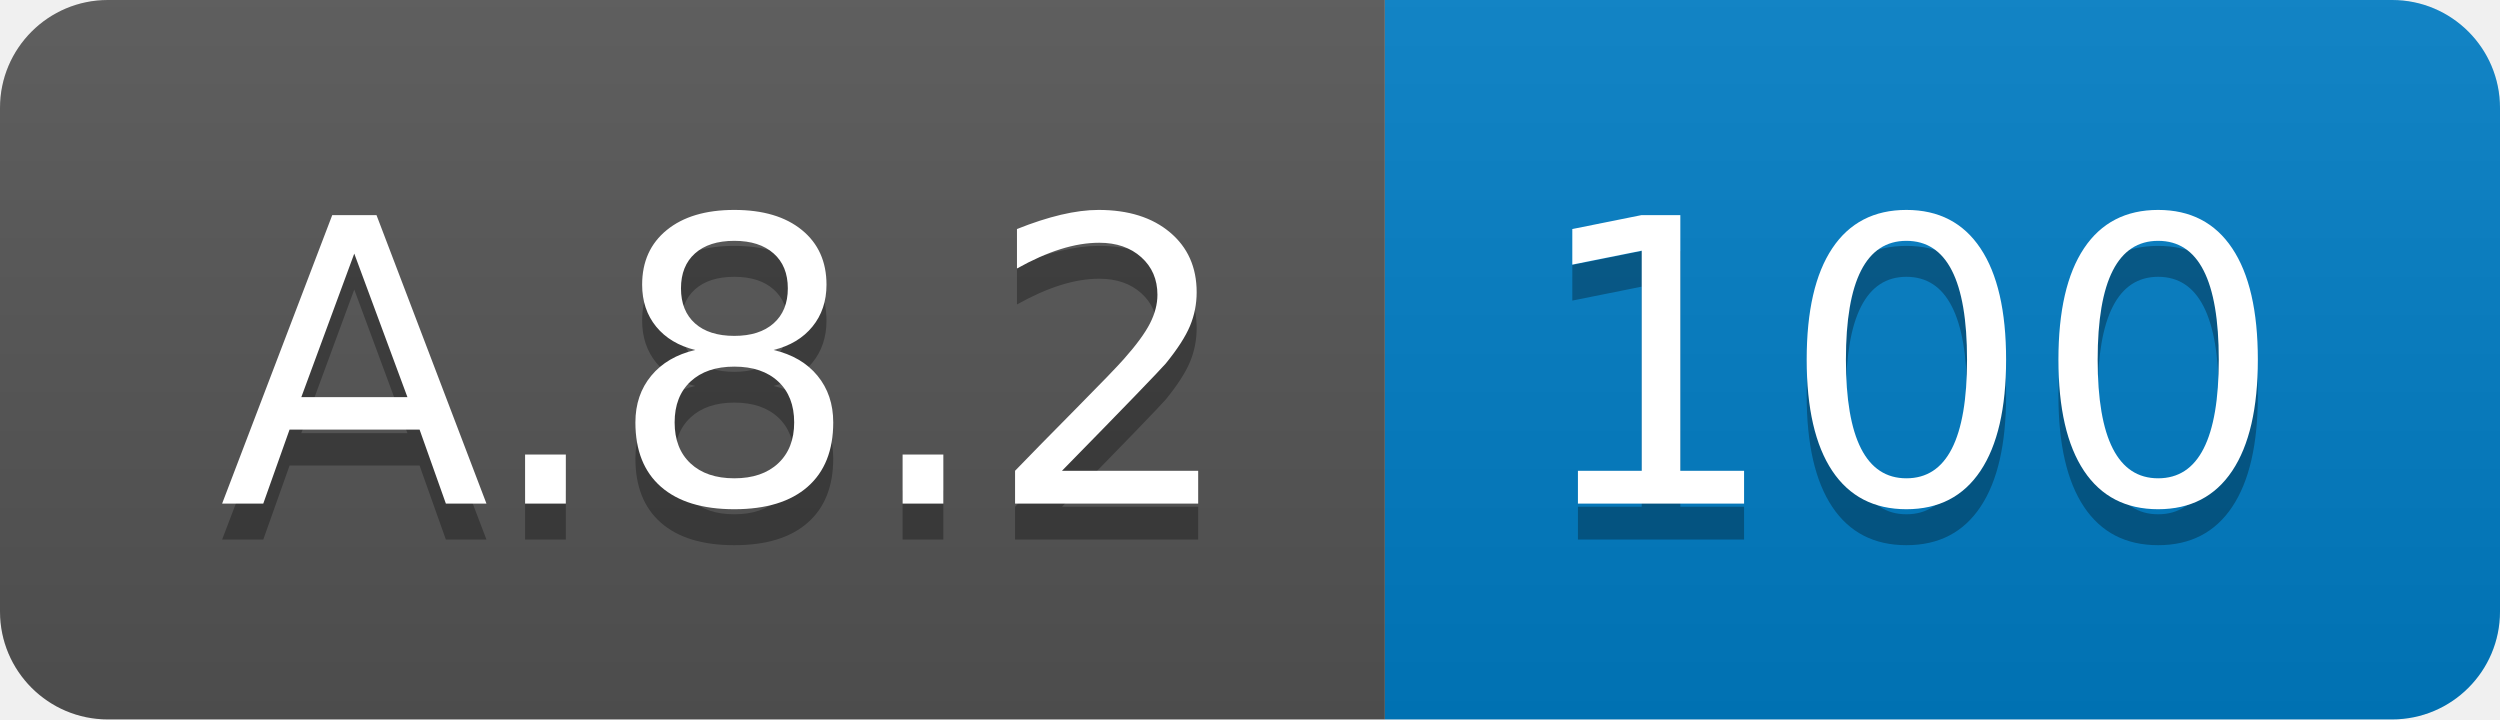
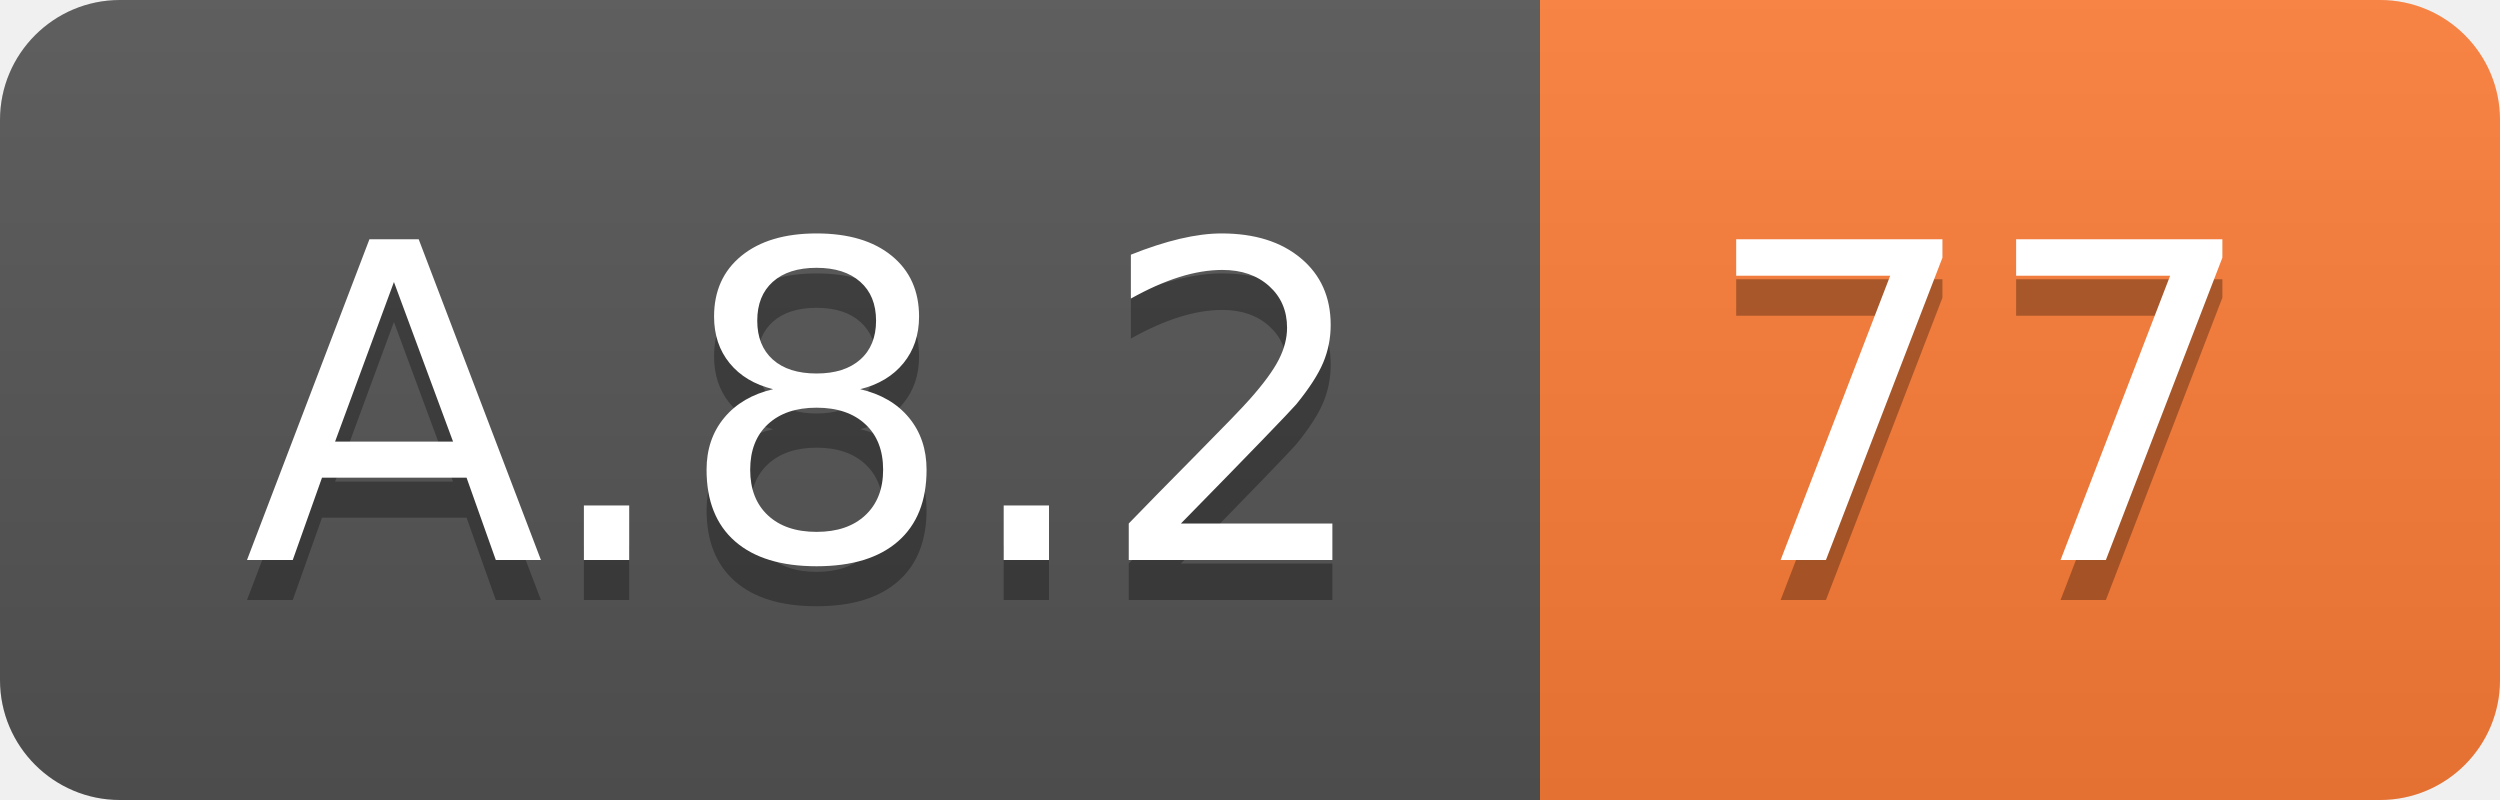
- <svg xmlns="http://www.w3.org/2000/svg" width="69.5" height="20">
+ <svg xmlns="http://www.w3.org/2000/svg" width="62.5" height="20">
  <linearGradient id="smooth" x2="0" y2="100%">
    <stop offset="0" stop-color="#bbb" stop-opacity=".1" />
    <stop offset="1" stop-opacity=".1" />
  </linearGradient>
  <clipPath id="round">
-     <rect width="69.5" height="20" rx="3" fill="#fff" />
+     <rect width="62.5" height="20" rx="3" fill="#fff" />
  </clipPath>
  <g clip-path="url(#round)">
    <rect width="38.5" height="20" fill="#555" />
-     <rect x="38.5" width="31.0" height="20" fill="#007ec6" />
-     <rect width="69.5" height="20" fill="url(#smooth)" />
+     <rect x="38.5" width="24.0" height="20" fill="#fe7d37" />
+     <rect width="62.5" height="20" fill="url(#smooth)" />
  </g>
  <g fill="#fff" text-anchor="middle" font-family="DejaVu Sans,Verdana,Geneva,sans-serif" font-size="110">
    <text x="202.5" y="150" fill="#010101" fill-opacity=".3" transform="scale(0.1)" textLength="285.0" lengthAdjust="spacing">A.8.2</text>
    <text x="202.5" y="140" transform="scale(0.1)" textLength="285.0" lengthAdjust="spacing">A.8.2</text>
-     <text x="530.0" y="150" fill="#010101" fill-opacity=".3" transform="scale(0.1)" textLength="210.0" lengthAdjust="spacing">100</text>
-     <text x="530.0" y="140" transform="scale(0.1)" textLength="210.0" lengthAdjust="spacing">100</text>
+     <text x="495.0" y="150" fill="#010101" fill-opacity=".3" transform="scale(0.1)" textLength="140.0" lengthAdjust="spacing">77</text>
+     <text x="495.0" y="140" transform="scale(0.1)" textLength="140.0" lengthAdjust="spacing">77</text>
  </g>
</svg>
